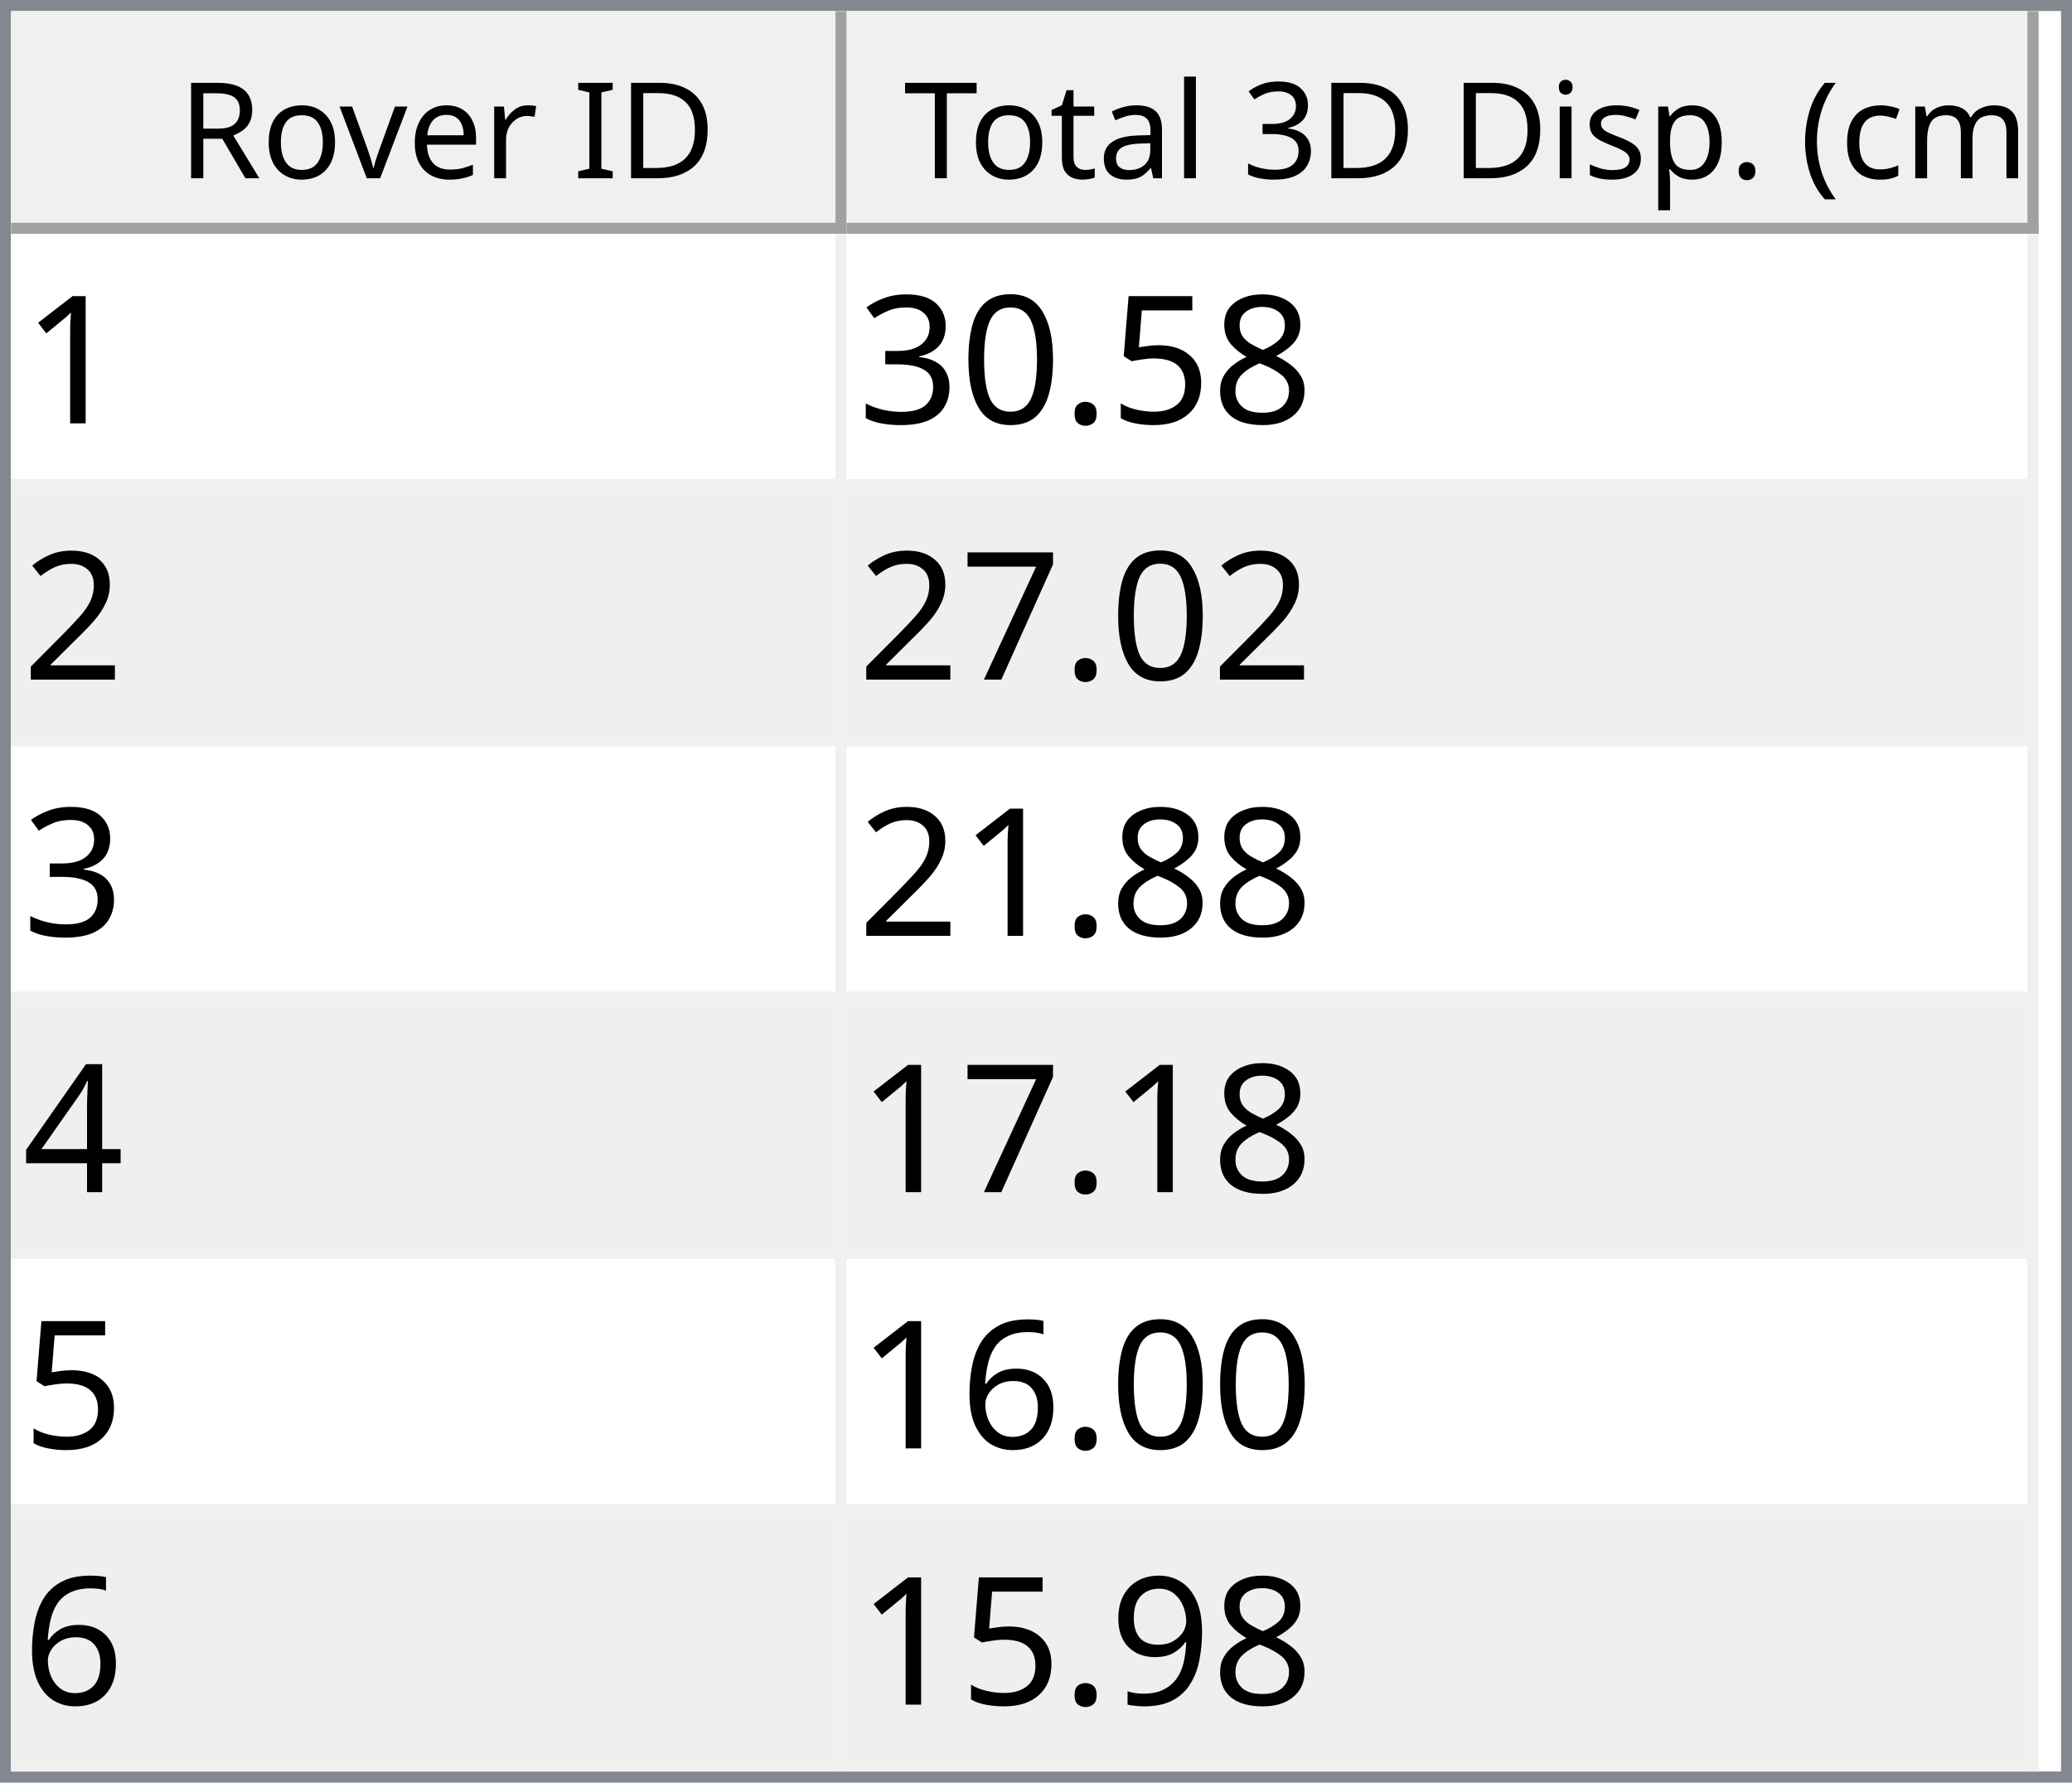
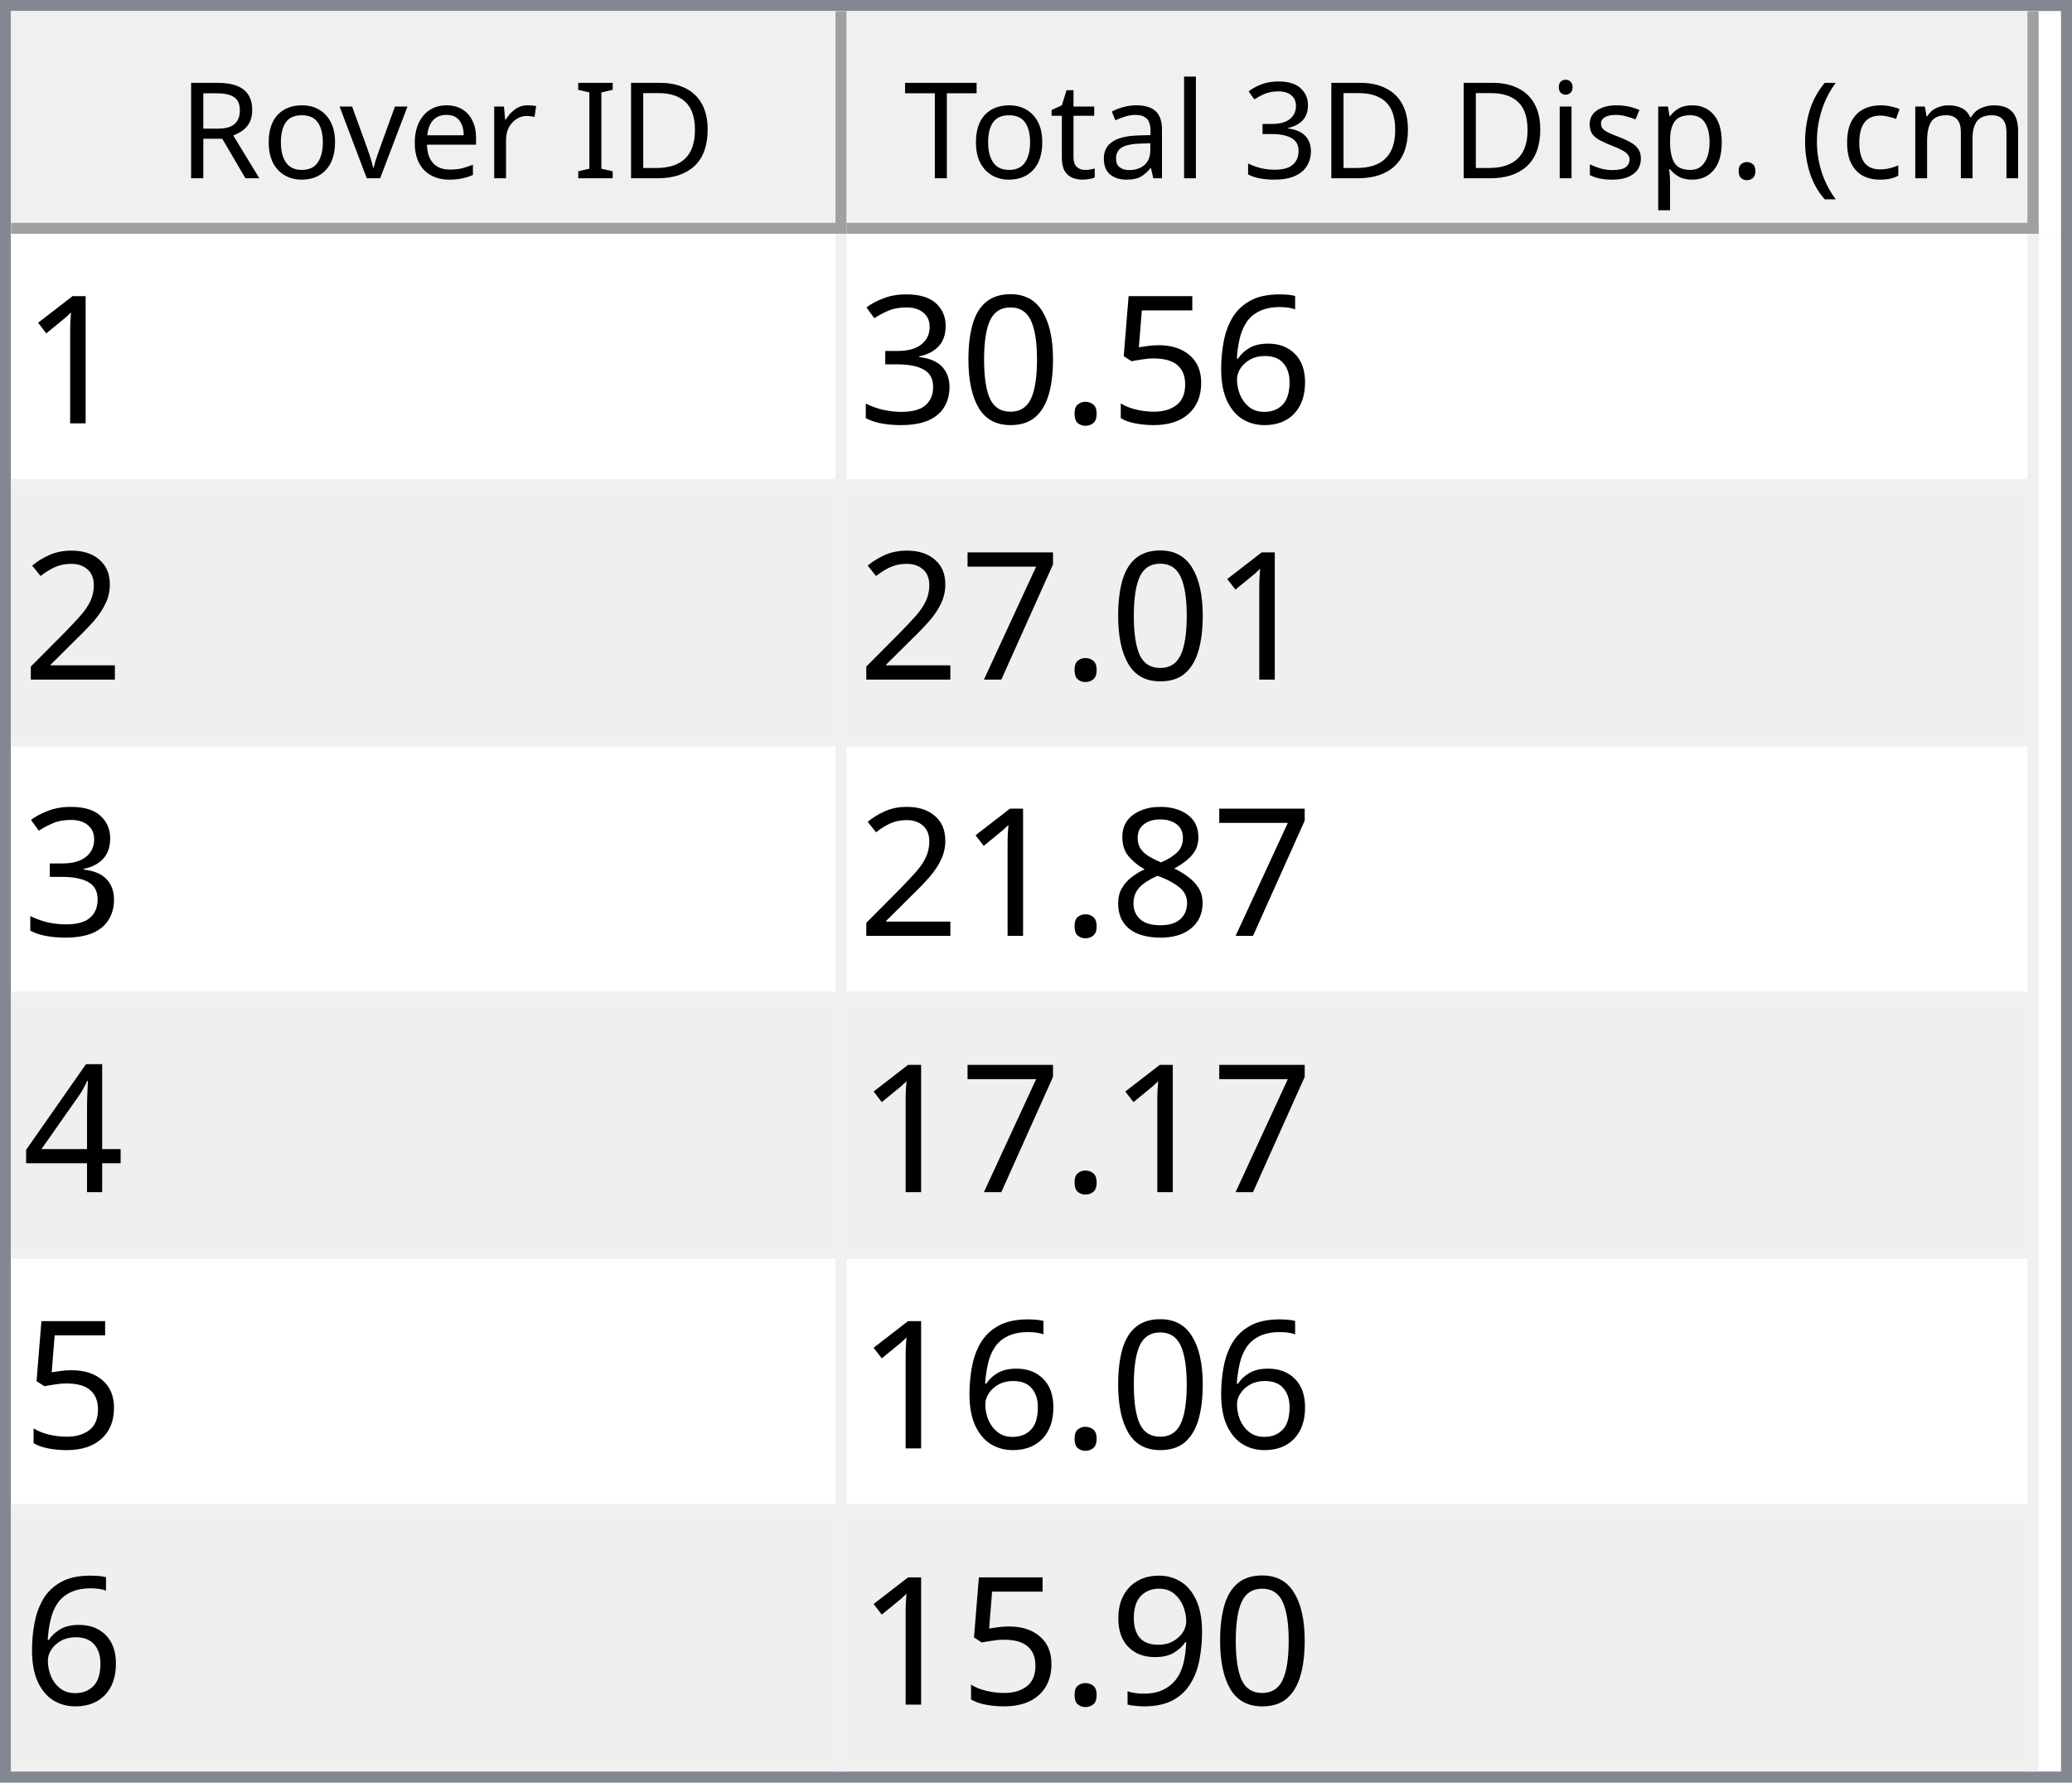
<svg xmlns="http://www.w3.org/2000/svg" style="fill-opacity:1; color-rendering:auto; color-interpolation:auto; text-rendering:auto; stroke:black; stroke-linecap:square; stroke-miterlimit:10; shape-rendering:auto; stroke-opacity:1; fill:black; stroke-dasharray:none; font-weight:normal; stroke-width:1; font-family:'Dialog'; font-style:normal; stroke-linejoin:miter; font-size:12px; stroke-dashoffset:0; image-rendering:auto;" width="186" height="160">
  <defs id="genericDefs" />
  <g>
    <defs id="defs1">
      <clipPath clipPathUnits="userSpaceOnUse" id="clipPath1">
        <path d="M0 0 L186 0 L186 160 L0 160 L0 0 Z" />
      </clipPath>
      <clipPath clipPathUnits="userSpaceOnUse" id="clipPath2">
        <path d="M0 0 L0 160 L186 160 L186 0 Z" />
      </clipPath>
      <clipPath clipPathUnits="userSpaceOnUse" id="clipPath3">
        <path d="M0 0 L0 20 L184 20 L184 0 Z" />
      </clipPath>
      <clipPath clipPathUnits="userSpaceOnUse" id="clipPath4">
        <path d="M0 0 L0 20 L75 20 L75 0 Z" />
      </clipPath>
      <clipPath clipPathUnits="userSpaceOnUse" id="clipPath5">
        <path d="M1 1 L1 19 L74 19 L74 1 Z" />
      </clipPath>
      <clipPath clipPathUnits="userSpaceOnUse" id="clipPath6">
        <path d="M0 0 L0 18 L73 18 L73 0 Z" />
      </clipPath>
      <clipPath clipPathUnits="userSpaceOnUse" id="clipPath7">
        <path d="M-0.5 -0.5 L-0.5 19.5 L74.5 19.5 L74.5 -0.5 Z" />
      </clipPath>
      <clipPath clipPathUnits="userSpaceOnUse" id="clipPath8">
        <path d="M0 0 L0 20 L107 20 L107 0 Z" />
      </clipPath>
      <clipPath clipPathUnits="userSpaceOnUse" id="clipPath9">
        <path d="M1 1 L1 19 L106 19 L106 1 Z" />
      </clipPath>
      <clipPath clipPathUnits="userSpaceOnUse" id="clipPath10">
        <path d="M0 0 L0 18 L105 18 L105 0 Z" />
      </clipPath>
      <clipPath clipPathUnits="userSpaceOnUse" id="clipPath11">
        <path d="M-0.5 -0.5 L-0.5 19.5 L106.5 19.5 L106.5 -0.5 Z" />
      </clipPath>
      <clipPath clipPathUnits="userSpaceOnUse" id="clipPath12">
        <path d="M0 0 L0 138 L184 138 L184 0 Z" />
      </clipPath>
      <clipPath clipPathUnits="userSpaceOnUse" id="clipPath13">
        <path d="M0 0 L0 138 L182 138 L182 0 Z" />
      </clipPath>
      <clipPath clipPathUnits="userSpaceOnUse" id="clipPath14">
        <path d="M-0.5 -0.5 L-0.5 137.5 L181.5 137.5 L181.5 -0.5 Z" />
      </clipPath>
      <clipPath clipPathUnits="userSpaceOnUse" id="clipPath15">
        <path d="M0 0 L0 22 L74 22 L74 0 Z" />
      </clipPath>
      <clipPath clipPathUnits="userSpaceOnUse" id="clipPath16">
        <path d="M0 0 L0 22 L106 22 L106 0 Z" />
      </clipPath>
      <font horiz-adv-x="64.551" id="font1">
        <font-face ascent="107.91" descent="25.098" units-per-em="100" style="font-style:normal; font-family:Segoe UI; font-weight:normal;" />
        <missing-glyph horiz-adv-x="64.551" d="M8.109 0 L8.109 68.266 L56.453 68.266 L56.453 0 L8.109 0 ZM15.328 7.234 L49.219 7.234 L49.219 61.031 L15.328 61.031 L15.328 7.234 Z" />
        <glyph unicode="D" horiz-adv-x="70.117" d="M9.188 0 L9.188 70.016 L28.516 70.016 Q65.531 70.016 65.531 35.891 Q65.531 19.672 55.25 9.836 Q44.969 0 27.734 0 L9.188 0 ZM17.391 62.594 L17.391 7.422 L27.828 7.422 Q41.609 7.422 49.273 14.797 Q56.938 22.172 56.938 35.688 Q56.938 62.594 28.328 62.594 L17.391 62.594 Z" />
        <glyph unicode="I" horiz-adv-x="26.611" d="M17.391 0 L9.188 0 L9.188 70.016 L17.391 70.016 L17.391 0 Z" />
        <glyph unicode=" " horiz-adv-x="27.393" d="" />
        <glyph unicode="r" horiz-adv-x="34.766" d="M34.188 41.891 Q32.078 43.5 28.125 43.5 Q23 43.5 19.555 38.672 Q16.109 33.844 16.109 25.484 L16.109 0 L8.109 0 L8.109 50 L16.109 50 L16.109 39.703 L16.312 39.703 Q18.016 44.969 21.531 47.922 Q25.047 50.875 29.391 50.875 Q32.516 50.875 34.188 50.203 L34.188 41.891 Z" />
        <glyph unicode="e" horiz-adv-x="52.295" d="M48.297 23 L12.984 23 Q13.188 14.656 17.484 10.109 Q21.781 5.562 29.297 5.562 Q37.75 5.562 44.828 11.141 L44.828 3.609 Q38.234 -1.172 27.391 -1.172 Q16.797 -1.172 10.742 5.641 Q4.688 12.453 4.688 24.812 Q4.688 36.469 11.305 43.82 Q17.922 51.172 27.734 51.172 Q37.547 51.172 42.922 44.828 Q48.297 38.484 48.297 27.203 L48.297 23 ZM40.094 29.781 Q40.047 36.719 36.75 40.578 Q33.453 44.438 27.594 44.438 Q21.922 44.438 17.969 40.383 Q14.016 36.328 13.094 29.781 L40.094 29.781 Z" />
        <glyph unicode="v" horiz-adv-x="47.9" d="M47.406 50 L27.484 0 L19.625 0 L0.688 50 L9.469 50 L22.172 13.672 Q23.578 9.672 23.922 6.688 L24.125 6.688 Q24.609 10.453 25.688 13.484 L38.969 50 L47.406 50 Z" />
        <glyph unicode="o" horiz-adv-x="58.594" d="M29 -1.172 Q17.922 -1.172 11.305 5.836 Q4.688 12.844 4.688 24.422 Q4.688 37.016 11.57 44.094 Q18.453 51.172 30.172 51.172 Q41.359 51.172 47.633 44.289 Q53.906 37.406 53.906 25.203 Q53.906 13.234 47.141 6.031 Q40.375 -1.172 29 -1.172 ZM29.594 44.438 Q21.875 44.438 17.383 39.188 Q12.891 33.938 12.891 24.703 Q12.891 15.828 17.43 10.695 Q21.969 5.562 29.594 5.562 Q37.359 5.562 41.531 10.594 Q45.703 15.625 45.703 24.906 Q45.703 34.281 41.531 39.359 Q37.359 44.438 29.594 44.438 Z" />
        <glyph unicode="R" horiz-adv-x="59.814" d="M59.375 0 L49.609 0 L37.891 19.625 Q36.281 22.359 34.766 24.289 Q33.25 26.219 31.664 27.438 Q30.078 28.656 28.25 29.219 Q26.422 29.781 24.125 29.781 L17.391 29.781 L17.391 0 L9.188 0 L9.188 70.016 L30.078 70.016 Q34.672 70.016 38.555 68.867 Q42.438 67.719 45.289 65.375 Q48.141 63.031 49.758 59.547 Q51.375 56.062 51.375 51.375 Q51.375 47.703 50.273 44.656 Q49.172 41.609 47.148 39.211 Q45.125 36.812 42.266 35.133 Q39.406 33.453 35.844 32.516 L35.844 32.328 Q37.594 31.547 38.891 30.547 Q40.188 29.547 41.359 28.18 Q42.531 26.812 43.68 25.078 Q44.828 23.344 46.234 21.047 L59.375 0 ZM17.391 62.594 L17.391 37.203 L28.516 37.203 Q31.594 37.203 34.203 38.133 Q36.812 39.062 38.719 40.797 Q40.625 42.531 41.703 45.047 Q42.781 47.562 42.781 50.688 Q42.781 56.297 39.141 59.445 Q35.5 62.594 28.609 62.594 L17.391 62.594 Z" />
        <glyph unicode=")" horiz-adv-x="30.176" d="M8.297 -15.922 L1.172 -15.922 Q16.406 2.344 16.406 26.812 Q16.406 51.469 1.078 70.016 L8.297 70.016 Q23.531 52.156 23.531 26.703 Q23.531 1.375 8.297 -15.922 Z" />
        <glyph unicode="m" horiz-adv-x="86.133" d="M79.109 0 L71.094 0 L71.094 28.719 Q71.094 37.016 68.531 40.727 Q65.969 44.438 59.906 44.438 Q54.781 44.438 51.195 39.75 Q47.609 35.062 47.609 28.516 L47.609 0 L39.594 0 L39.594 29.688 Q39.594 44.438 28.219 44.438 Q22.953 44.438 19.531 40.016 Q16.109 35.594 16.109 28.516 L16.109 0 L8.109 0 L8.109 50 L16.109 50 L16.109 42.094 L16.312 42.094 Q21.625 51.172 31.844 51.172 Q36.969 51.172 40.773 48.312 Q44.578 45.453 46 40.828 Q51.562 51.172 62.594 51.172 Q79.109 51.172 79.109 30.812 L79.109 0 Z" />
        <glyph unicode="c" horiz-adv-x="46.191" d="M42.188 2.297 Q36.422 -1.172 28.516 -1.172 Q17.828 -1.172 11.258 5.789 Q4.688 12.75 4.688 23.828 Q4.688 36.188 11.766 43.68 Q18.844 51.172 30.672 51.172 Q37.25 51.172 42.281 48.734 L42.281 40.531 Q36.719 44.438 30.375 44.438 Q22.703 44.438 17.797 38.945 Q12.891 33.453 12.891 24.516 Q12.891 15.719 17.508 10.641 Q22.125 5.562 29.891 5.562 Q36.422 5.562 42.188 9.906 L42.188 2.297 Z" />
        <glyph unicode="(" horiz-adv-x="30.176" d="M29.109 -15.922 L21.969 -15.922 Q6.844 1.375 6.844 26.703 Q6.844 52.156 21.969 70.016 L29.203 70.016 Q13.875 51.469 13.875 26.812 Q13.875 2.344 29.109 -15.922 Z" />
        <glyph unicode="." horiz-adv-x="21.68" d="M10.891 -1.078 Q8.641 -1.078 7.055 0.539 Q5.469 2.156 5.469 4.391 Q5.469 6.641 7.055 8.273 Q8.641 9.906 10.891 9.906 Q13.188 9.906 14.797 8.273 Q16.406 6.641 16.406 4.391 Q16.406 2.156 14.797 0.539 Q13.188 -1.078 10.891 -1.078 Z" />
        <glyph unicode="p" horiz-adv-x="58.789" d="M16.312 7.234 L16.109 7.234 L16.109 -23 L8.109 -23 L8.109 50 L16.109 50 L16.109 41.219 L16.312 41.219 Q22.219 51.172 33.594 51.172 Q43.266 51.172 48.688 44.461 Q54.109 37.75 54.109 26.469 Q54.109 13.922 48 6.375 Q41.891 -1.172 31.297 -1.172 Q21.578 -1.172 16.312 7.234 ZM16.109 27.391 L16.109 20.406 Q16.109 14.203 20.141 9.883 Q24.172 5.562 30.375 5.562 Q37.641 5.562 41.773 11.133 Q45.906 16.703 45.906 26.609 Q45.906 34.969 42.047 39.703 Q38.188 44.438 31.594 44.438 Q24.609 44.438 20.359 39.578 Q16.109 34.719 16.109 27.391 Z" />
        <glyph unicode="s" horiz-adv-x="42.432" d="M5.078 1.812 L5.078 10.406 Q11.625 5.562 19.484 5.562 Q30.031 5.562 30.031 12.594 Q30.031 14.594 29.125 15.992 Q28.219 17.391 26.68 18.461 Q25.141 19.531 23.07 20.383 Q21 21.234 18.609 22.172 Q15.281 23.484 12.766 24.828 Q10.25 26.172 8.57 27.859 Q6.891 29.547 6.031 31.695 Q5.172 33.844 5.172 36.719 Q5.172 40.234 6.789 42.945 Q8.406 45.656 11.086 47.484 Q13.766 49.312 17.211 50.242 Q20.656 51.172 24.312 51.172 Q30.812 51.172 35.938 48.922 L35.938 40.828 Q30.422 44.438 23.25 44.438 Q21 44.438 19.195 43.922 Q17.391 43.406 16.094 42.477 Q14.797 41.547 14.086 40.258 Q13.375 38.969 13.375 37.406 Q13.375 35.453 14.086 34.133 Q14.797 32.812 16.164 31.789 Q17.531 30.766 19.484 29.938 Q21.438 29.109 23.922 28.125 Q27.25 26.859 29.883 25.516 Q32.516 24.172 34.375 22.484 Q36.234 20.797 37.234 18.602 Q38.234 16.406 38.234 13.375 Q38.234 9.672 36.602 6.938 Q34.969 4.203 32.234 2.398 Q29.5 0.594 25.93 -0.289 Q22.359 -1.172 18.453 -1.172 Q10.75 -1.172 5.078 1.812 Z" />
        <glyph unicode="i" horiz-adv-x="24.219" d="M12.203 62.703 Q10.062 62.703 8.547 64.164 Q7.031 65.625 7.031 67.875 Q7.031 70.125 8.547 71.609 Q10.062 73.094 12.203 73.094 Q14.406 73.094 15.945 71.609 Q17.484 70.125 17.484 67.875 Q17.484 65.719 15.945 64.211 Q14.406 62.703 12.203 62.703 ZM16.109 0 L8.109 0 L8.109 50 L16.109 50 L16.109 0 Z" />
        <glyph unicode="3" horiz-adv-x="53.906" d="M46.531 19.828 Q46.531 15.094 44.75 11.211 Q42.969 7.328 39.719 4.57 Q36.469 1.812 31.93 0.297 Q27.391 -1.219 21.922 -1.219 Q11.922 -1.219 6 2.594 L6 11.188 Q13.094 5.609 22.219 5.609 Q25.875 5.609 28.828 6.539 Q31.781 7.469 33.906 9.227 Q36.031 10.984 37.18 13.477 Q38.328 15.969 38.328 19.094 Q38.328 32.812 18.797 32.812 L12.984 32.812 L12.984 39.594 L18.5 39.594 Q35.797 39.594 35.797 52.484 Q35.797 64.406 22.609 64.406 Q15.188 64.406 8.688 59.422 L8.688 67.188 Q15.375 71.188 24.609 71.188 Q29 71.188 32.57 69.969 Q36.141 68.75 38.68 66.555 Q41.219 64.359 42.609 61.281 Q44 58.203 44 54.5 Q44 40.672 30.031 36.719 L30.031 36.531 Q33.594 36.141 36.625 34.797 Q39.656 33.453 41.852 31.305 Q44.047 29.156 45.289 26.25 Q46.531 23.344 46.531 19.828 Z" />
        <glyph unicode="l" horiz-adv-x="24.219" d="M16.109 0 L8.109 0 L8.109 74.031 L16.109 74.031 L16.109 0 Z" />
        <glyph unicode="a" horiz-adv-x="50.879" d="M43.891 0 L35.891 0 L35.891 7.812 L35.688 7.812 Q30.469 -1.172 20.312 -1.172 Q12.844 -1.172 8.617 2.781 Q4.391 6.734 4.391 13.281 Q4.391 27.297 20.906 29.594 L35.891 31.688 Q35.891 44.438 25.594 44.438 Q16.547 44.438 9.281 38.281 L9.281 46.484 Q16.656 51.172 26.266 51.172 Q43.891 51.172 43.891 32.516 L43.891 0 ZM35.891 25.297 L23.828 23.641 Q18.266 22.859 15.43 20.875 Q12.594 18.891 12.594 13.875 Q12.594 10.203 15.211 7.883 Q17.828 5.562 22.172 5.562 Q28.125 5.562 32.008 9.742 Q35.891 13.922 35.891 20.312 L35.891 25.297 Z" />
        <glyph unicode="t" horiz-adv-x="33.887" d="M31.297 0.484 Q28.469 -1.078 23.828 -1.078 Q10.688 -1.078 10.688 13.578 L10.688 43.172 L2.094 43.172 L2.094 50 L10.688 50 L10.688 62.203 L18.703 64.797 L18.703 50 L31.297 50 L31.297 43.172 L18.703 43.172 L18.703 14.984 Q18.703 9.969 20.414 7.82 Q22.125 5.672 26.078 5.672 Q29.109 5.672 31.297 7.328 L31.297 0.484 Z" />
        <glyph unicode="T" horiz-adv-x="52.393" d="M50.594 62.594 L30.375 62.594 L30.375 0 L22.172 0 L22.172 62.594 L2 62.594 L2 70.016 L50.594 70.016 L50.594 62.594 Z" />
      </font>
      <font horiz-adv-x="75.0" id="font2">
        <font-face ascent="100.537" descent="21.973" units-per-em="100" style="font-style:normal; font-family:sans-serif; font-weight:normal;" />
        <missing-glyph horiz-adv-x="75.0" d="M12.5 0 L12.5 62.5 L62.5 62.5 L62.5 0 L12.5 0 ZM14.062 1.562 L60.938 1.562 L60.938 60.938 L14.062 60.938 L14.062 1.562 Z" />
        <glyph unicode="1" horiz-adv-x="55.615" d="M37.25 0 L28.469 0 L28.469 56 Q25.297 52.984 20.141 49.953 Q14.984 46.922 10.891 45.406 L10.891 53.906 Q18.266 57.375 23.781 62.305 Q29.297 67.234 31.594 71.875 L37.25 71.875 L37.25 0 Z" />
-         <glyph unicode="8" horiz-adv-x="55.615" d="M17.672 38.812 Q12.203 40.828 9.57 44.539 Q6.938 48.25 6.938 53.422 Q6.938 61.234 12.555 66.555 Q18.172 71.875 27.484 71.875 Q36.859 71.875 42.578 66.43 Q48.297 60.984 48.297 53.172 Q48.297 48.188 45.68 44.508 Q43.062 40.828 37.75 38.812 Q44.344 36.672 47.781 31.883 Q51.219 27.094 51.219 20.453 Q51.219 11.281 44.727 5.031 Q38.234 -1.219 27.641 -1.219 Q17.047 -1.219 10.547 5.055 Q4.047 11.328 4.047 20.703 Q4.047 27.688 7.594 32.398 Q11.141 37.109 17.672 38.812 ZM15.922 53.719 Q15.922 48.641 19.195 45.414 Q22.469 42.188 27.688 42.188 Q32.766 42.188 36.016 45.383 Q39.266 48.578 39.266 53.219 Q39.266 58.062 35.914 61.359 Q32.562 64.656 27.594 64.656 Q22.562 64.656 19.242 61.43 Q15.922 58.203 15.922 53.719 ZM13.094 20.656 Q13.094 16.891 14.875 13.375 Q16.656 9.859 20.172 7.93 Q23.688 6 27.734 6 Q34.031 6 38.133 10.055 Q42.234 14.109 42.234 20.359 Q42.234 26.703 38.016 30.859 Q33.797 35.016 27.438 35.016 Q21.234 35.016 17.164 30.914 Q13.094 26.812 13.094 20.656 Z" />
+         <glyph unicode="6" horiz-adv-x="55.615" d="M49.75 54.047 L41.016 53.375 Q39.844 58.547 37.703 60.891 Q34.125 64.656 28.906 64.656 Q24.703 64.656 21.531 62.312 Q17.391 59.281 14.992 53.469 Q12.594 47.656 12.5 36.922 Q15.672 41.75 20.266 44.094 Q24.859 46.438 29.891 46.438 Q38.672 46.438 44.852 39.969 Q51.031 33.5 51.031 23.25 Q51.031 16.5 48.125 10.719 Q45.219 4.938 40.141 1.859 Q35.062 -1.219 28.609 -1.219 Q17.625 -1.219 10.695 6.859 Q3.766 14.938 3.766 33.5 Q3.766 54.25 11.422 63.672 Q18.109 71.875 29.438 71.875 Q37.891 71.875 43.289 67.141 Q48.688 62.406 49.75 54.047 ZM13.875 23.188 Q13.875 18.656 15.797 14.508 Q17.719 10.359 21.188 8.18 Q24.656 6 28.469 6 Q34.031 6 38.039 10.492 Q42.047 14.984 42.047 22.703 Q42.047 30.125 38.086 34.398 Q34.125 38.672 28.125 38.672 Q22.172 38.672 18.023 34.398 Q13.875 30.125 13.875 23.188 Z" />
        <glyph unicode="5" horiz-adv-x="55.615" d="M4.156 18.75 L13.375 19.531 Q14.406 12.797 18.141 9.398 Q21.875 6 27.156 6 Q33.5 6 37.891 10.789 Q42.281 15.578 42.281 23.484 Q42.281 31 38.062 35.352 Q33.844 39.703 27 39.703 Q22.75 39.703 19.336 37.773 Q15.922 35.844 13.969 32.766 L5.719 33.844 L12.641 70.609 L48.25 70.609 L48.25 62.203 L19.672 62.203 L15.828 42.969 Q22.266 47.469 29.344 47.469 Q38.719 47.469 45.164 40.969 Q51.609 34.469 51.609 24.266 Q51.609 14.547 45.953 7.469 Q39.062 -1.219 27.156 -1.219 Q17.391 -1.219 11.211 4.25 Q5.031 9.719 4.156 18.75 Z" />
        <glyph unicode="." horiz-adv-x="27.783" d="M9.078 0 L9.078 10.016 L19.094 10.016 L19.094 0 L9.078 0 Z" />
        <glyph unicode="0" horiz-adv-x="55.615" d="M4.156 35.297 Q4.156 48 6.766 55.742 Q9.375 63.484 14.523 67.68 Q19.672 71.875 27.484 71.875 Q33.25 71.875 37.594 69.555 Q41.938 67.234 44.773 62.867 Q47.609 58.5 49.219 52.227 Q50.828 45.953 50.828 35.297 Q50.828 22.703 48.242 14.969 Q45.656 7.234 40.508 3.008 Q35.359 -1.219 27.484 -1.219 Q17.141 -1.219 11.234 6.203 Q4.156 15.141 4.156 35.297 ZM13.188 35.297 Q13.188 17.672 17.312 11.836 Q21.438 6 27.484 6 Q33.547 6 37.672 11.859 Q41.797 17.719 41.797 35.297 Q41.797 52.984 37.672 58.789 Q33.547 64.594 27.391 64.594 Q21.344 64.594 17.719 59.469 Q13.188 52.938 13.188 35.297 Z" />
        <glyph unicode="3" horiz-adv-x="55.615" d="M4.203 18.891 L12.984 20.062 Q14.5 12.594 18.141 9.297 Q21.781 6 27 6 Q33.203 6 37.477 10.297 Q41.75 14.594 41.75 20.953 Q41.75 27 37.797 30.93 Q33.844 34.859 27.734 34.859 Q25.25 34.859 21.531 33.891 L22.516 41.609 Q23.391 41.5 23.922 41.5 Q29.547 41.5 34.039 44.43 Q38.531 47.359 38.531 53.469 Q38.531 58.297 35.258 61.477 Q31.984 64.656 26.812 64.656 Q21.688 64.656 18.266 61.43 Q14.844 58.203 13.875 51.766 L5.078 53.328 Q6.688 62.156 12.398 67.016 Q18.109 71.875 26.609 71.875 Q32.469 71.875 37.398 69.359 Q42.328 66.844 44.945 62.5 Q47.562 58.156 47.562 53.266 Q47.562 48.641 45.07 44.828 Q42.578 41.016 37.703 38.766 Q44.047 37.312 47.562 32.695 Q51.078 28.078 51.078 21.141 Q51.078 11.766 44.242 5.25 Q37.406 -1.266 26.953 -1.266 Q17.531 -1.266 11.305 4.352 Q5.078 9.969 4.203 18.891 Z" />
        <glyph unicode="2" horiz-adv-x="55.615" d="M50.344 8.453 L50.344 0 L3.031 0 Q2.938 3.172 4.047 6.109 Q5.859 10.938 9.836 15.625 Q13.812 20.312 21.344 26.469 Q33.016 36.031 37.117 41.625 Q41.219 47.219 41.219 52.203 Q41.219 57.422 37.477 61.008 Q33.734 64.594 27.734 64.594 Q21.391 64.594 17.578 60.789 Q13.766 56.984 13.719 50.25 L4.688 51.172 Q5.609 61.281 11.664 66.578 Q17.719 71.875 27.938 71.875 Q38.234 71.875 44.242 66.164 Q50.25 60.453 50.25 52 Q50.25 47.703 48.492 43.555 Q46.734 39.406 42.656 34.812 Q38.578 30.219 29.109 22.219 Q21.188 15.578 18.945 13.211 Q16.703 10.844 15.234 8.453 L50.344 8.453 Z" />
        <glyph unicode="7" horiz-adv-x="55.615" d="M4.734 62.203 L4.734 70.656 L51.078 70.656 L51.078 63.812 Q44.234 56.547 37.523 44.484 Q30.812 32.422 27.156 19.672 Q24.516 10.688 23.781 0 L14.75 0 Q14.891 8.453 18.062 20.414 Q21.234 32.375 27.172 43.484 Q33.109 54.594 39.797 62.203 L4.734 62.203 Z" />
+         <glyph unicode="8" horiz-adv-x="55.615" d="M17.672 38.812 Q12.203 40.828 9.57 44.539 Q6.938 48.25 6.938 53.422 Q6.938 61.234 12.555 66.555 Q18.172 71.875 27.484 71.875 Q36.859 71.875 42.578 66.43 Q48.297 60.984 48.297 53.172 Q48.297 48.188 45.68 44.508 Q43.062 40.828 37.75 38.812 Q44.344 36.672 47.781 31.883 Q51.219 27.094 51.219 20.453 Q51.219 11.281 44.727 5.031 Q38.234 -1.219 27.641 -1.219 Q17.047 -1.219 10.547 5.055 Q4.047 11.328 4.047 20.703 Q4.047 27.688 7.594 32.398 Q11.141 37.109 17.672 38.812 ZM15.922 53.719 Q15.922 48.641 19.195 45.414 Q22.469 42.188 27.688 42.188 Q32.766 42.188 36.016 45.383 Q39.266 48.578 39.266 53.219 Q39.266 58.062 35.914 61.359 Q32.562 64.656 27.594 64.656 Q22.562 64.656 19.242 61.43 Q15.922 58.203 15.922 53.719 ZM13.094 20.656 Q13.094 16.891 14.875 13.375 Q16.656 9.859 20.172 7.93 Q23.688 6 27.734 6 Q34.031 6 38.133 10.055 Q42.234 14.109 42.234 20.359 Q42.234 26.703 38.016 30.859 Q33.797 35.016 27.438 35.016 Q21.234 35.016 17.164 30.914 Q13.094 26.812 13.094 20.656 Z" />
        <glyph unicode="4" horiz-adv-x="55.615" d="M32.328 0 L32.328 17.141 L1.266 17.141 L1.266 25.203 L33.938 71.578 L41.109 71.578 L41.109 25.203 L50.781 25.203 L50.781 17.141 L41.109 17.141 L41.109 0 L32.328 0 ZM32.328 25.203 L32.328 57.469 L9.906 25.203 L32.328 25.203 Z" />
-         <glyph unicode="6" horiz-adv-x="55.615" d="M49.75 54.047 L41.016 53.375 Q39.844 58.547 37.703 60.891 Q34.125 64.656 28.906 64.656 Q24.703 64.656 21.531 62.312 Q17.391 59.281 14.992 53.469 Q12.594 47.656 12.5 36.922 Q15.672 41.75 20.266 44.094 Q24.859 46.438 29.891 46.438 Q38.672 46.438 44.852 39.969 Q51.031 33.5 51.031 23.25 Q51.031 16.5 48.125 10.719 Q45.219 4.938 40.141 1.859 Q35.062 -1.219 28.609 -1.219 Q17.625 -1.219 10.695 6.859 Q3.766 14.938 3.766 33.5 Q3.766 54.25 11.422 63.672 Q18.109 71.875 29.438 71.875 Q37.891 71.875 43.289 67.141 Q48.688 62.406 49.75 54.047 ZM13.875 23.188 Q13.875 18.656 15.797 14.508 Q17.719 10.359 21.188 8.18 Q24.656 6 28.469 6 Q34.031 6 38.039 10.492 Q42.047 14.984 42.047 22.703 Q42.047 30.125 38.086 34.398 Q34.125 38.672 28.125 38.672 Q22.172 38.672 18.023 34.398 Q13.875 30.125 13.875 23.188 Z" />
        <glyph unicode="9" horiz-adv-x="55.615" d="M5.469 16.547 L13.922 17.328 Q14.984 11.375 18.016 8.688 Q21.047 6 25.781 6 Q29.828 6 32.883 7.859 Q35.938 9.719 37.891 12.82 Q39.844 15.922 41.164 21.195 Q42.484 26.469 42.484 31.938 Q42.484 32.516 42.438 33.688 Q39.797 29.5 35.234 26.883 Q30.672 24.266 25.344 24.266 Q16.453 24.266 10.305 30.711 Q4.156 37.156 4.156 47.703 Q4.156 58.594 10.578 65.234 Q17 71.875 26.656 71.875 Q33.641 71.875 39.43 68.117 Q45.219 64.359 48.219 57.398 Q51.219 50.438 51.219 37.25 Q51.219 23.531 48.242 15.406 Q45.266 7.281 39.383 3.031 Q33.5 -1.219 25.594 -1.219 Q17.188 -1.219 11.867 3.445 Q6.547 8.109 5.469 16.547 ZM41.453 48.141 Q41.453 55.719 37.43 60.156 Q33.406 64.594 27.734 64.594 Q21.875 64.594 17.531 59.812 Q13.188 55.031 13.188 47.406 Q13.188 40.578 17.312 36.305 Q21.438 32.031 27.484 32.031 Q33.594 32.031 37.523 36.305 Q41.453 40.578 41.453 48.141 Z" />
      </font>
    </defs>
    <g style="fill:white; stroke:white;">
      <rect x="0" y="0" width="186" style="clip-path:url(#clipPath1); stroke:none;" height="160" />
    </g>
    <g style="fill:white; text-rendering:optimizeSpeed; color-rendering:optimizeSpeed; image-rendering:optimizeSpeed; shape-rendering:crispEdges; stroke:white; color-interpolation:sRGB;">
      <rect x="0" width="186" height="160" y="0" style="stroke:none;" />
      <path style="stroke:none;" d="M0 160 L186 160 L186 0 L0 0 Z" />
    </g>
    <g style="fill:rgb(240,240,240); font-family:'Segoe UI'; stroke:rgb(240,240,240);">
      <rect x="0" y="0" width="186" style="clip-path:url(#clipPath2); stroke:none;" height="160" />
    </g>
    <g style="fill:rgb(130,135,144); font-family:'Segoe UI'; stroke:rgb(130,135,144);">
      <path d="M0 0 L186 0 L186 160 L0 160 L0 0 ZM1 1 L185 1 L185 159 L1 159 L1 1 Z" style="fill-rule:evenodd; clip-path:url(#clipPath2); stroke:none;" />
    </g>
    <g style="fill:white; font-family:'Segoe UI'; stroke:white;" transform="translate(1,1)">
      <rect x="0" y="0" width="184" style="clip-path:url(#clipPath3); stroke:none;" height="20" />
    </g>
    <g style="fill:rgb(240,240,240); font-family:'Segoe UI'; stroke:rgb(240,240,240);" transform="translate(1,1)">
      <rect x="0" y="0" width="75" style="clip-path:url(#clipPath4); stroke:none;" height="20" />
    </g>
    <g style="font-family:'Segoe UI';" transform="translate(2,2)">
      <text x="14" xml:space="preserve" y="14" style="clip-path:url(#clipPath6); stroke:none;">Rover ID</text>
    </g>
    <g style="fill:rgb(160,160,160); font-family:'Segoe UI'; stroke:rgb(160,160,160); stroke-linejoin:bevel;" transform="translate(1.5,1.5)">
      <line x1="74" x2="74" y1="0" style="fill:none; clip-path:url(#clipPath7);" y2="19" />
    </g>
    <g style="fill:rgb(160,160,160); font-family:'Segoe UI'; stroke:rgb(160,160,160); stroke-linejoin:bevel;" transform="matrix(1,0,0,1,1,1) translate(0.5,0.5)">
      <line x1="0" x2="74" y1="19" style="fill:none; clip-path:url(#clipPath7);" y2="19" />
    </g>
    <g style="fill:rgb(240,240,240); font-family:'Segoe UI'; stroke:rgb(240,240,240);" transform="translate(76,1)">
      <rect x="0" y="0" width="107" style="clip-path:url(#clipPath8); stroke:none;" height="20" />
    </g>
    <g style="font-family:'Segoe UI';" transform="translate(77,2)">
      <text x="1" xml:space="preserve" y="14" style="clip-path:url(#clipPath10); stroke:none;"> Total 3D Disp. (cm)</text>
    </g>
    <g style="fill:rgb(160,160,160); font-family:'Segoe UI'; stroke:rgb(160,160,160); stroke-linejoin:bevel;" transform="translate(76.5,1.5)">
      <line x1="106" x2="106" y1="0" style="fill:none; clip-path:url(#clipPath11);" y2="19" />
    </g>
    <g style="fill:rgb(160,160,160); font-family:'Segoe UI'; stroke:rgb(160,160,160); stroke-linejoin:bevel;" transform="matrix(1,0,0,1,76,1) translate(0.5,0.5)">
      <line x1="0" x2="106" y1="19" style="fill:none; clip-path:url(#clipPath11);" y2="19" />
    </g>
    <g style="fill:white; font-family:'Segoe UI'; stroke:white;" transform="translate(1,21)">
      <rect x="0" y="0" width="184" style="clip-path:url(#clipPath12); stroke:none;" height="138" />
    </g>
    <g style="fill:rgb(240,240,240); font-size:16px; font-family:sans-serif; stroke:rgb(240,240,240);" transform="translate(1,21)">
      <rect x="0" y="0" width="182" style="clip-path:url(#clipPath13); stroke:none;" height="138" />
      <line transform="translate(0.5,0.5)" x1="0" x2="181" y1="22" style="clip-path:url(#clipPath14); fill:none; stroke-linejoin:bevel;" y2="22" />
    </g>
    <g transform="matrix(1,0,0,1,1,21) translate(0.5,0.5)" style="fill:rgb(240,240,240); font-size:16px; font-family:sans-serif; stroke:rgb(240,240,240); stroke-linejoin:bevel;">
      <line x1="0" x2="181" y1="45" style="fill:none; clip-path:url(#clipPath14);" y2="45" />
    </g>
    <g transform="matrix(1,0,0,1,1,21) translate(0.5,0.5)" style="fill:rgb(240,240,240); font-size:16px; font-family:sans-serif; stroke:rgb(240,240,240); stroke-linejoin:bevel;">
      <line x1="0" x2="181" y1="68" style="fill:none; clip-path:url(#clipPath14);" y2="68" />
    </g>
    <g transform="matrix(1,0,0,1,1,21) translate(0.5,0.5)" style="fill:rgb(240,240,240); font-size:16px; font-family:sans-serif; stroke:rgb(240,240,240); stroke-linejoin:bevel;">
      <line x1="0" x2="181" y1="91" style="fill:none; clip-path:url(#clipPath14);" y2="91" />
    </g>
    <g transform="matrix(1,0,0,1,1,21) translate(0.5,0.5)" style="fill:rgb(240,240,240); font-size:16px; font-family:sans-serif; stroke:rgb(240,240,240); stroke-linejoin:bevel;">
      <line x1="0" x2="181" y1="114" style="fill:none; clip-path:url(#clipPath14);" y2="114" />
    </g>
    <g transform="matrix(1,0,0,1,1,21) translate(0.5,0.5)" style="fill:rgb(240,240,240); font-size:16px; font-family:sans-serif; stroke:rgb(240,240,240); stroke-linejoin:bevel;">
      <line x1="0" x2="181" y1="137" style="fill:none; clip-path:url(#clipPath14);" y2="137" />
    </g>
    <g transform="matrix(1,0,0,1,1,21) translate(0.5,0.5)" style="fill:rgb(240,240,240); font-size:16px; font-family:sans-serif; stroke:rgb(240,240,240); stroke-linejoin:bevel;">
      <line x1="74" x2="74" y1="0" style="fill:none; clip-path:url(#clipPath14);" y2="137" />
    </g>
    <g transform="matrix(1,0,0,1,1,21) translate(0.5,0.5)" style="fill:rgb(240,240,240); font-size:16px; font-family:sans-serif; stroke:rgb(240,240,240); stroke-linejoin:bevel;">
      <line x1="181" x2="181" y1="0" style="fill:none; clip-path:url(#clipPath14);" y2="137" />
    </g>
    <g style="fill:white; font-size:16px; font-family:sans-serif; stroke:white;" transform="matrix(1,0,0,1,1,21)">
      <rect x="0" y="0" width="74" style="clip-path:url(#clipPath15); stroke:none;" height="22" />
      <text x="1" y="17" style="fill:black; clip-path:url(#clipPath15); stroke:none;" xml:space="preserve">1</text>
    </g>
    <g style="fill:white; font-size:16px; font-family:sans-serif; stroke:white;" transform="matrix(1,0,0,1,1,21) translate(75,0)">
      <rect x="0" y="0" width="106" style="clip-path:url(#clipPath16); stroke:none;" height="22" />
-       <text x="1" y="17" style="fill:black; clip-path:url(#clipPath16); stroke:none;" xml:space="preserve">30.58</text>
+       <text x="1" y="17" style="fill:black; clip-path:url(#clipPath16); stroke:none;" xml:space="preserve">30.56</text>
    </g>
    <g style="fill:rgb(239,239,239); font-size:16px; font-family:sans-serif; stroke:rgb(239,239,239);" transform="matrix(1,0,0,1,1,21) translate(0,23)">
      <rect x="0" y="0" width="74" style="clip-path:url(#clipPath15); stroke:none;" height="22" />
      <text x="1" y="17" style="fill:black; clip-path:url(#clipPath15); stroke:none;" xml:space="preserve">2</text>
    </g>
    <g style="fill:rgb(239,239,239); font-size:16px; font-family:sans-serif; stroke:rgb(239,239,239);" transform="matrix(1,0,0,1,1,21) translate(75,23)">
      <rect x="0" y="0" width="106" style="clip-path:url(#clipPath16); stroke:none;" height="22" />
-       <text x="1" y="17" style="fill:black; clip-path:url(#clipPath16); stroke:none;" xml:space="preserve">27.02</text>
+       <text x="1" y="17" style="fill:black; clip-path:url(#clipPath16); stroke:none;" xml:space="preserve">27.01</text>
    </g>
    <g style="fill:white; font-size:16px; font-family:sans-serif; stroke:white;" transform="matrix(1,0,0,1,1,21) translate(0,46)">
      <rect x="0" y="0" width="74" style="clip-path:url(#clipPath15); stroke:none;" height="22" />
      <text x="1" y="17" style="fill:black; clip-path:url(#clipPath15); stroke:none;" xml:space="preserve">3</text>
    </g>
    <g style="fill:white; font-size:16px; font-family:sans-serif; stroke:white;" transform="matrix(1,0,0,1,1,21) translate(75,46)">
      <rect x="0" y="0" width="106" style="clip-path:url(#clipPath16); stroke:none;" height="22" />
-       <text x="1" y="17" style="fill:black; clip-path:url(#clipPath16); stroke:none;" xml:space="preserve">21.88</text>
+       <text x="1" y="17" style="fill:black; clip-path:url(#clipPath16); stroke:none;" xml:space="preserve">21.87</text>
    </g>
    <g style="fill:rgb(239,239,239); font-size:16px; font-family:sans-serif; stroke:rgb(239,239,239);" transform="matrix(1,0,0,1,1,21) translate(0,69)">
      <rect x="0" y="0" width="74" style="clip-path:url(#clipPath15); stroke:none;" height="22" />
      <text x="1" y="17" style="fill:black; clip-path:url(#clipPath15); stroke:none;" xml:space="preserve">4</text>
    </g>
    <g style="fill:rgb(239,239,239); font-size:16px; font-family:sans-serif; stroke:rgb(239,239,239);" transform="matrix(1,0,0,1,1,21) translate(75,69)">
      <rect x="0" y="0" width="106" style="clip-path:url(#clipPath16); stroke:none;" height="22" />
-       <text x="1" y="17" style="fill:black; clip-path:url(#clipPath16); stroke:none;" xml:space="preserve">17.18</text>
+       <text x="1" y="17" style="fill:black; clip-path:url(#clipPath16); stroke:none;" xml:space="preserve">17.17</text>
    </g>
    <g style="fill:white; font-size:16px; font-family:sans-serif; stroke:white;" transform="matrix(1,0,0,1,1,21) translate(0,92)">
      <rect x="0" y="0" width="74" style="clip-path:url(#clipPath15); stroke:none;" height="22" />
      <text x="1" y="17" style="fill:black; clip-path:url(#clipPath15); stroke:none;" xml:space="preserve">5</text>
    </g>
    <g style="fill:white; font-size:16px; font-family:sans-serif; stroke:white;" transform="matrix(1,0,0,1,1,21) translate(75,92)">
      <rect x="0" y="0" width="106" style="clip-path:url(#clipPath16); stroke:none;" height="22" />
-       <text x="1" y="17" style="fill:black; clip-path:url(#clipPath16); stroke:none;" xml:space="preserve">16.00</text>
+       <text x="1" y="17" style="fill:black; clip-path:url(#clipPath16); stroke:none;" xml:space="preserve">16.06</text>
    </g>
    <g style="fill:rgb(239,239,239); font-size:16px; font-family:sans-serif; stroke:rgb(239,239,239);" transform="matrix(1,0,0,1,1,21) translate(0,115)">
      <rect x="0" y="0" width="74" style="clip-path:url(#clipPath15); stroke:none;" height="22" />
      <text x="1" y="17" style="fill:black; clip-path:url(#clipPath15); stroke:none;" xml:space="preserve">6</text>
    </g>
    <g style="fill:rgb(239,239,239); font-size:16px; font-family:sans-serif; stroke:rgb(239,239,239);" transform="matrix(1,0,0,1,1,21) translate(75,115)">
      <rect x="0" y="0" width="106" style="clip-path:url(#clipPath16); stroke:none;" height="22" />
-       <text x="1" y="17" style="fill:black; clip-path:url(#clipPath16); stroke:none;" xml:space="preserve">15.98</text>
+       <text x="1" y="17" style="fill:black; clip-path:url(#clipPath16); stroke:none;" xml:space="preserve">15.90</text>
    </g>
  </g>
</svg>
